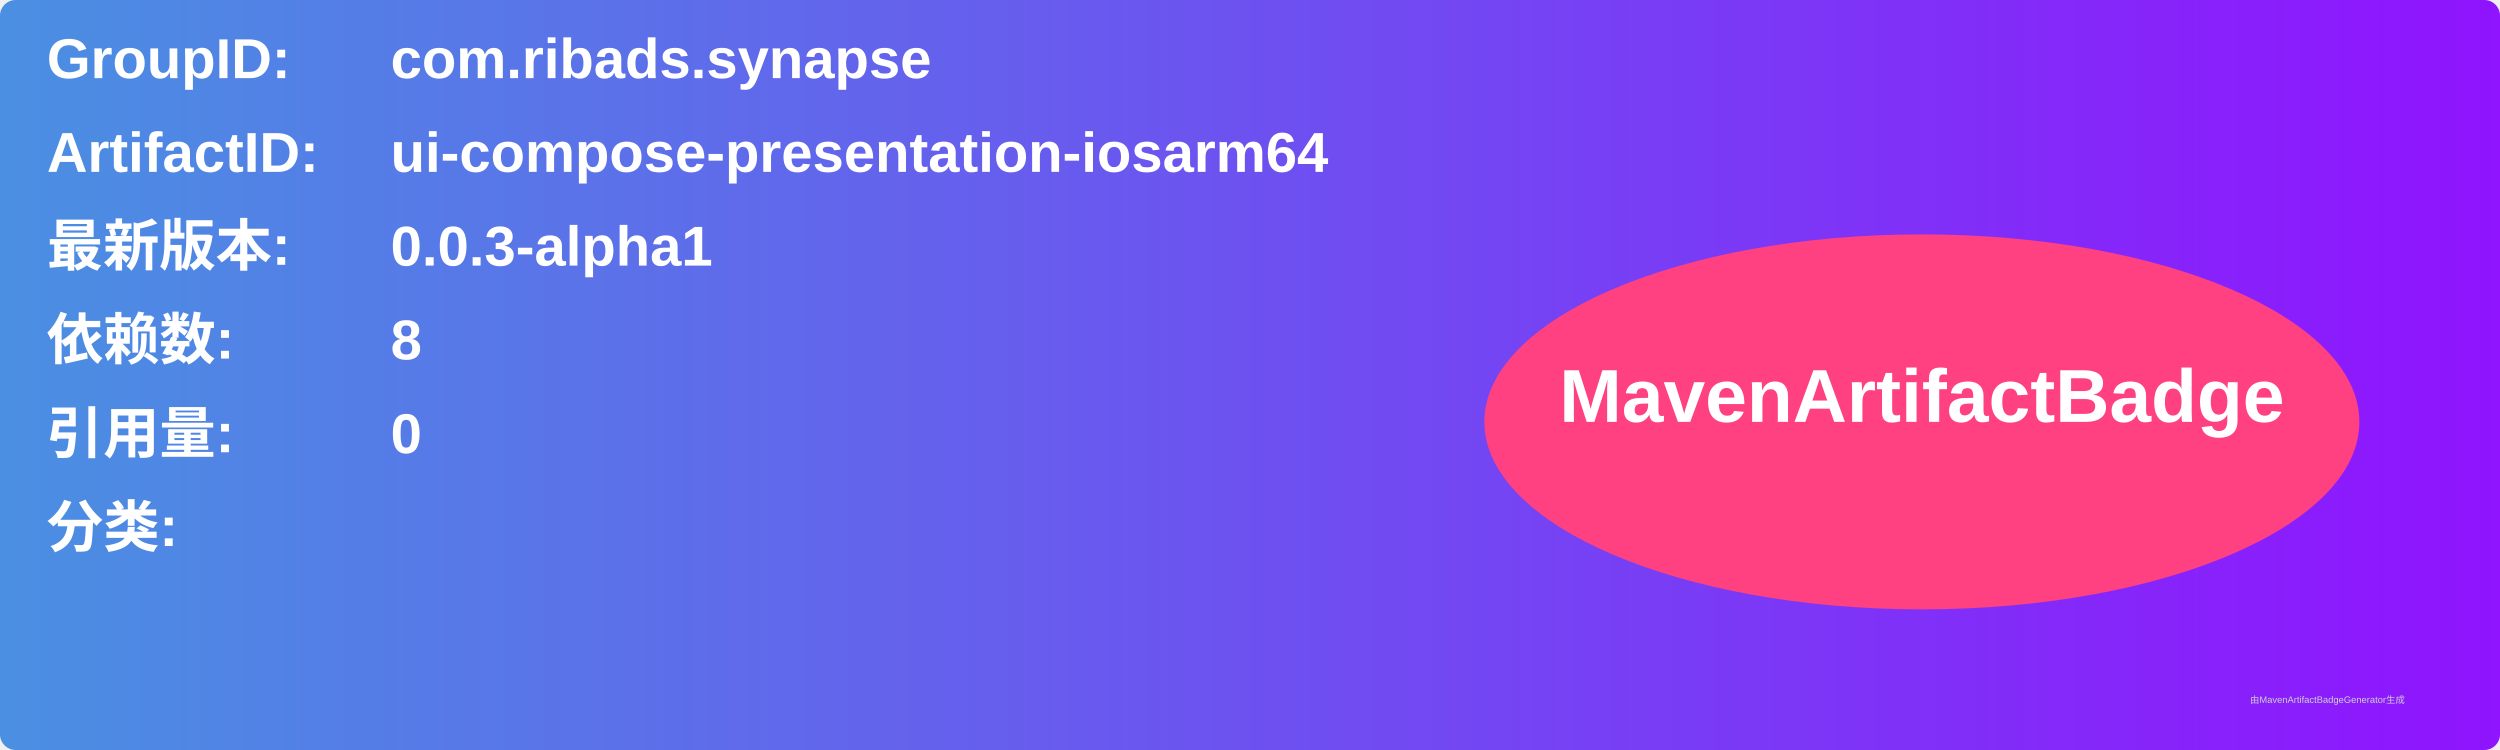
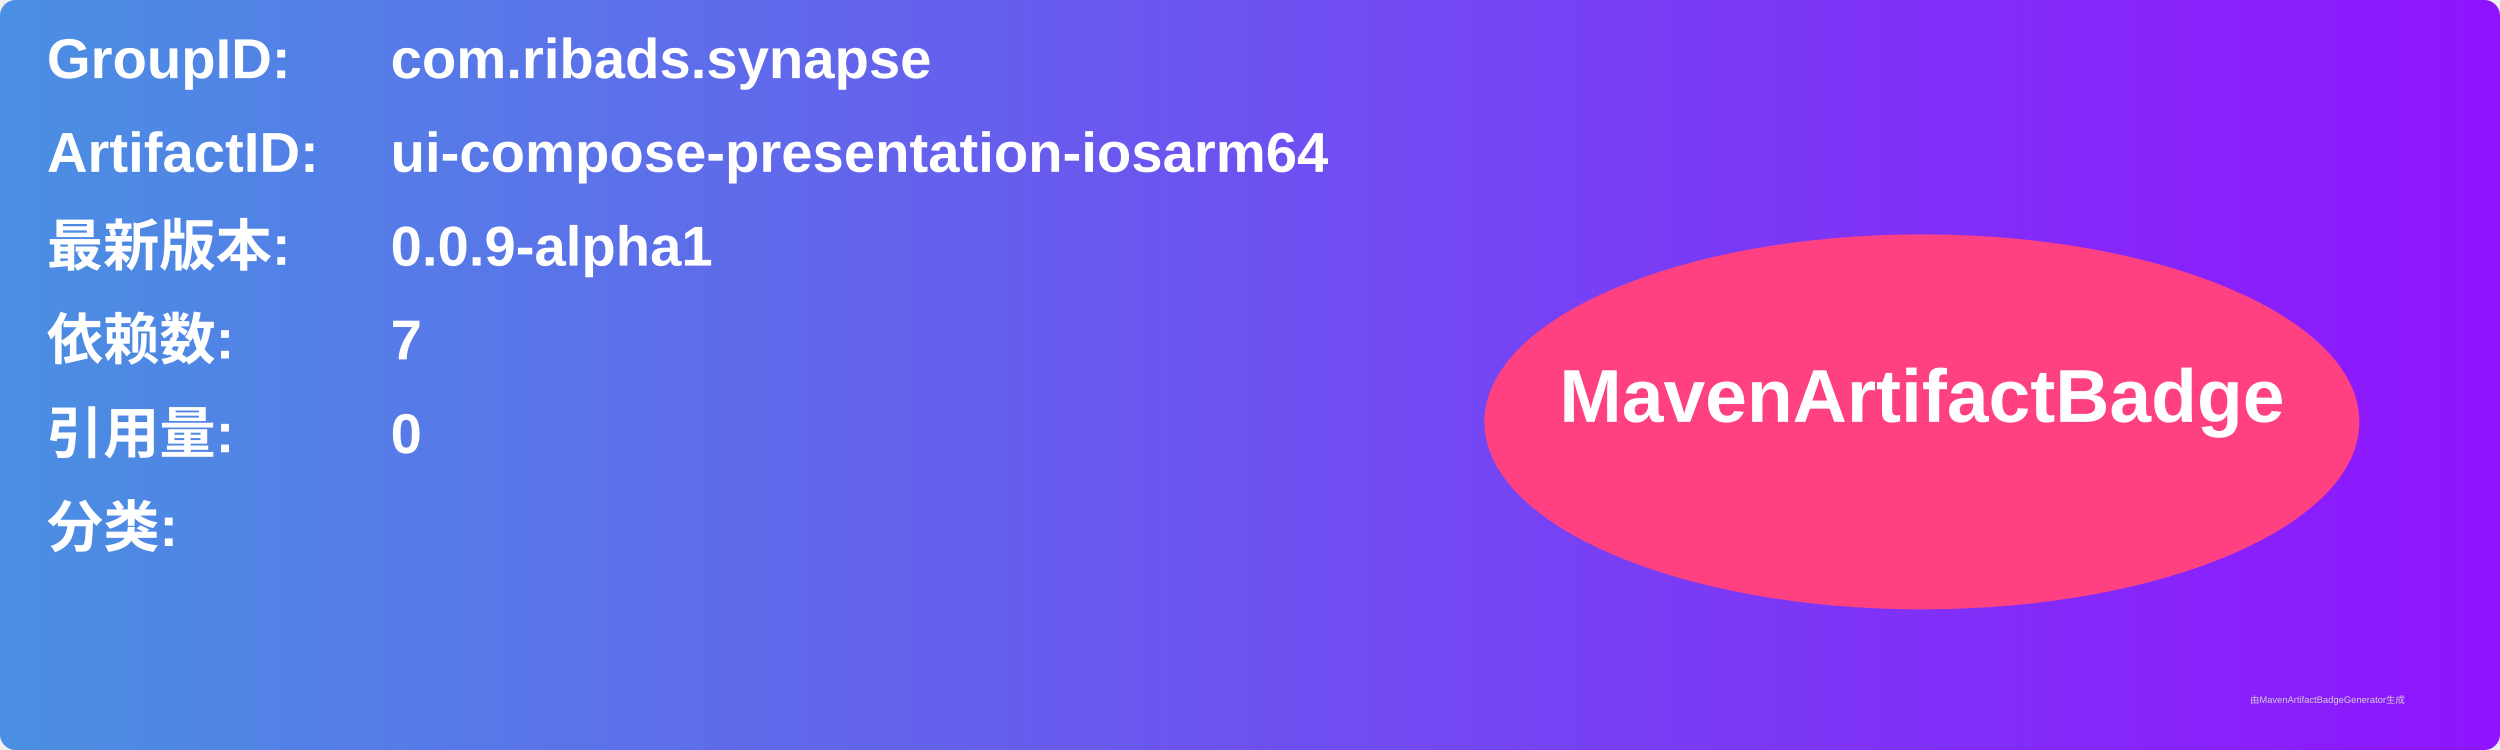
<svg xmlns="http://www.w3.org/2000/svg" width="800" height="240" viewBox="0 0 800 240">
  <linearGradient id="grad" x1="0%" y1="0%" x2="100%" y2="0%">
    <stop offset="0%" stop-color="#4a90e2" />
    <stop offset="100%" stop-color="#9013fe" />
  </linearGradient>
  <rect width="100%" height="100%" rx="5" ry="5" fill="url(#grad)" />
  <g transform="translate(15, 15)">
    <text x="0" y="10" font-family="Arial" font-size="18" fill="white" font-weight="bold" width="260">GroupID:</text>
    <text x="110" y="10" font-family="Arial" font-size="18" fill="white" font-weight="bold" width="460">com.ribads.synapse</text>
    <text x="0" y="40" font-family="Arial" font-size="18" fill="white" font-weight="bold" width="260">ArtifactID:</text>
    <text x="110" y="40" font-family="Arial" font-size="18" fill="white" font-weight="bold" width="460">ui-compose-presentation-iosarm64</text>
    <text x="0" y="70" font-family="Arial" font-size="18" fill="white" font-weight="bold">最新版本:</text>
    <text x="110" y="70" font-family="Arial" font-size="18" fill="white" font-weight="bold">
-       <tspan font-weight="bold">0.0.3-alpha1</tspan>
+       <tspan font-weight="bold">0.0.9-alpha1</tspan>
    </text>
    <text x="0" y="100" font-family="Arial" font-size="18" fill="white" font-weight="bold">依赖数: </text>
    <text x="110" y="100" font-family="Arial" font-size="18" fill="white">
-       <tspan font-weight="bold">8</tspan>
+       <tspan font-weight="bold">7</tspan>
    </text>
    <text x="0" y="130" font-family="Arial" font-size="18" fill="white" font-weight="bold">引用量: </text>
    <text x="110" y="130" font-family="Arial" font-size="18" fill="white">
      <tspan font-weight="bold">0</tspan>
    </text>
    <text x="0" y="160" font-family="Arial" font-size="18" fill="white" font-weight="bold">分类:</text>
    <text x="10" y="190" font-family="Arial" font-size="10" fill="white">
      <tspan font-weight="bold" />
    </text>
    <ellipse cx="600" cy="120" rx="140" ry="60" fill="#ff4081" />
    <text x="600" y="120" text-anchor="middle" font-family="Arial" font-size="24" fill="white" font-weight="bold">MavenArtifactBadge</text>
  </g>
  <text x="720" y="225" font-family="Arial" font-size="3" fill="#d0d0d0">由MavenArtifactBadgeGenerator生成</text>
</svg>
